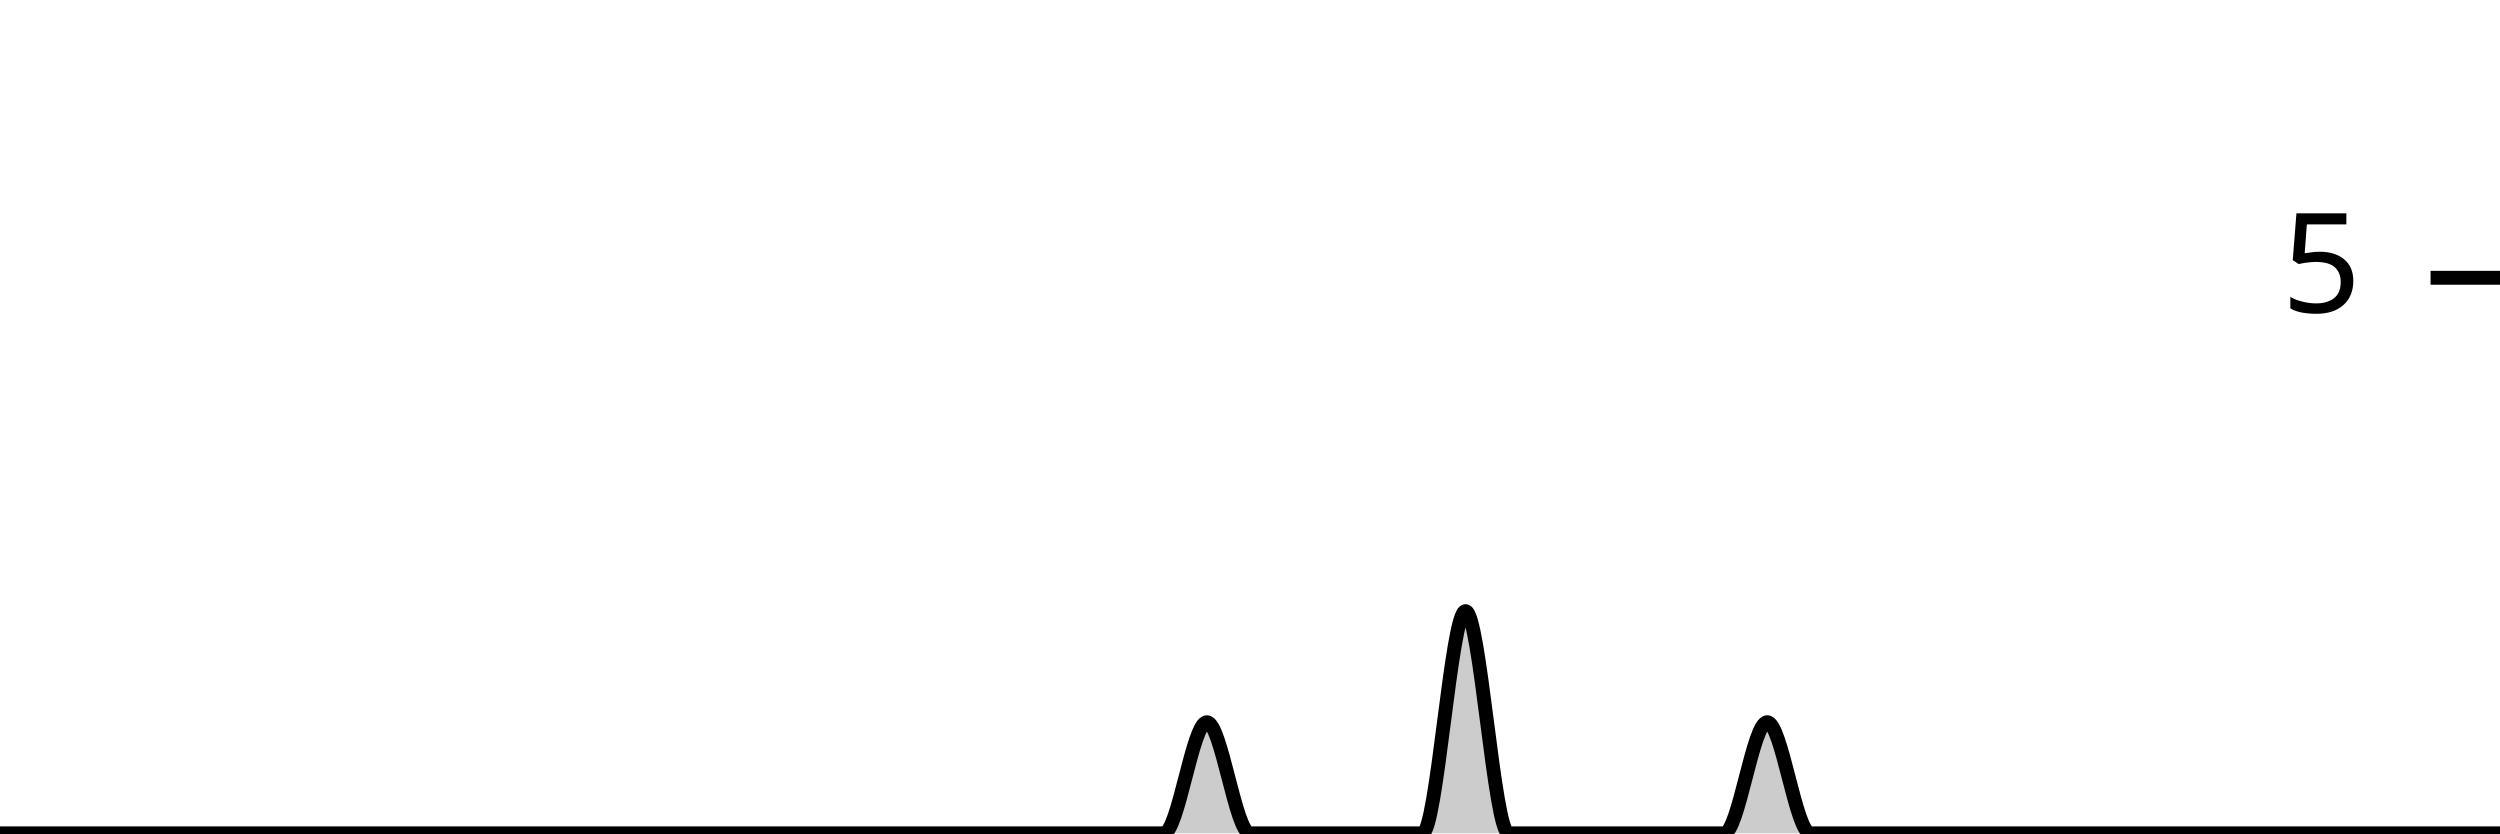
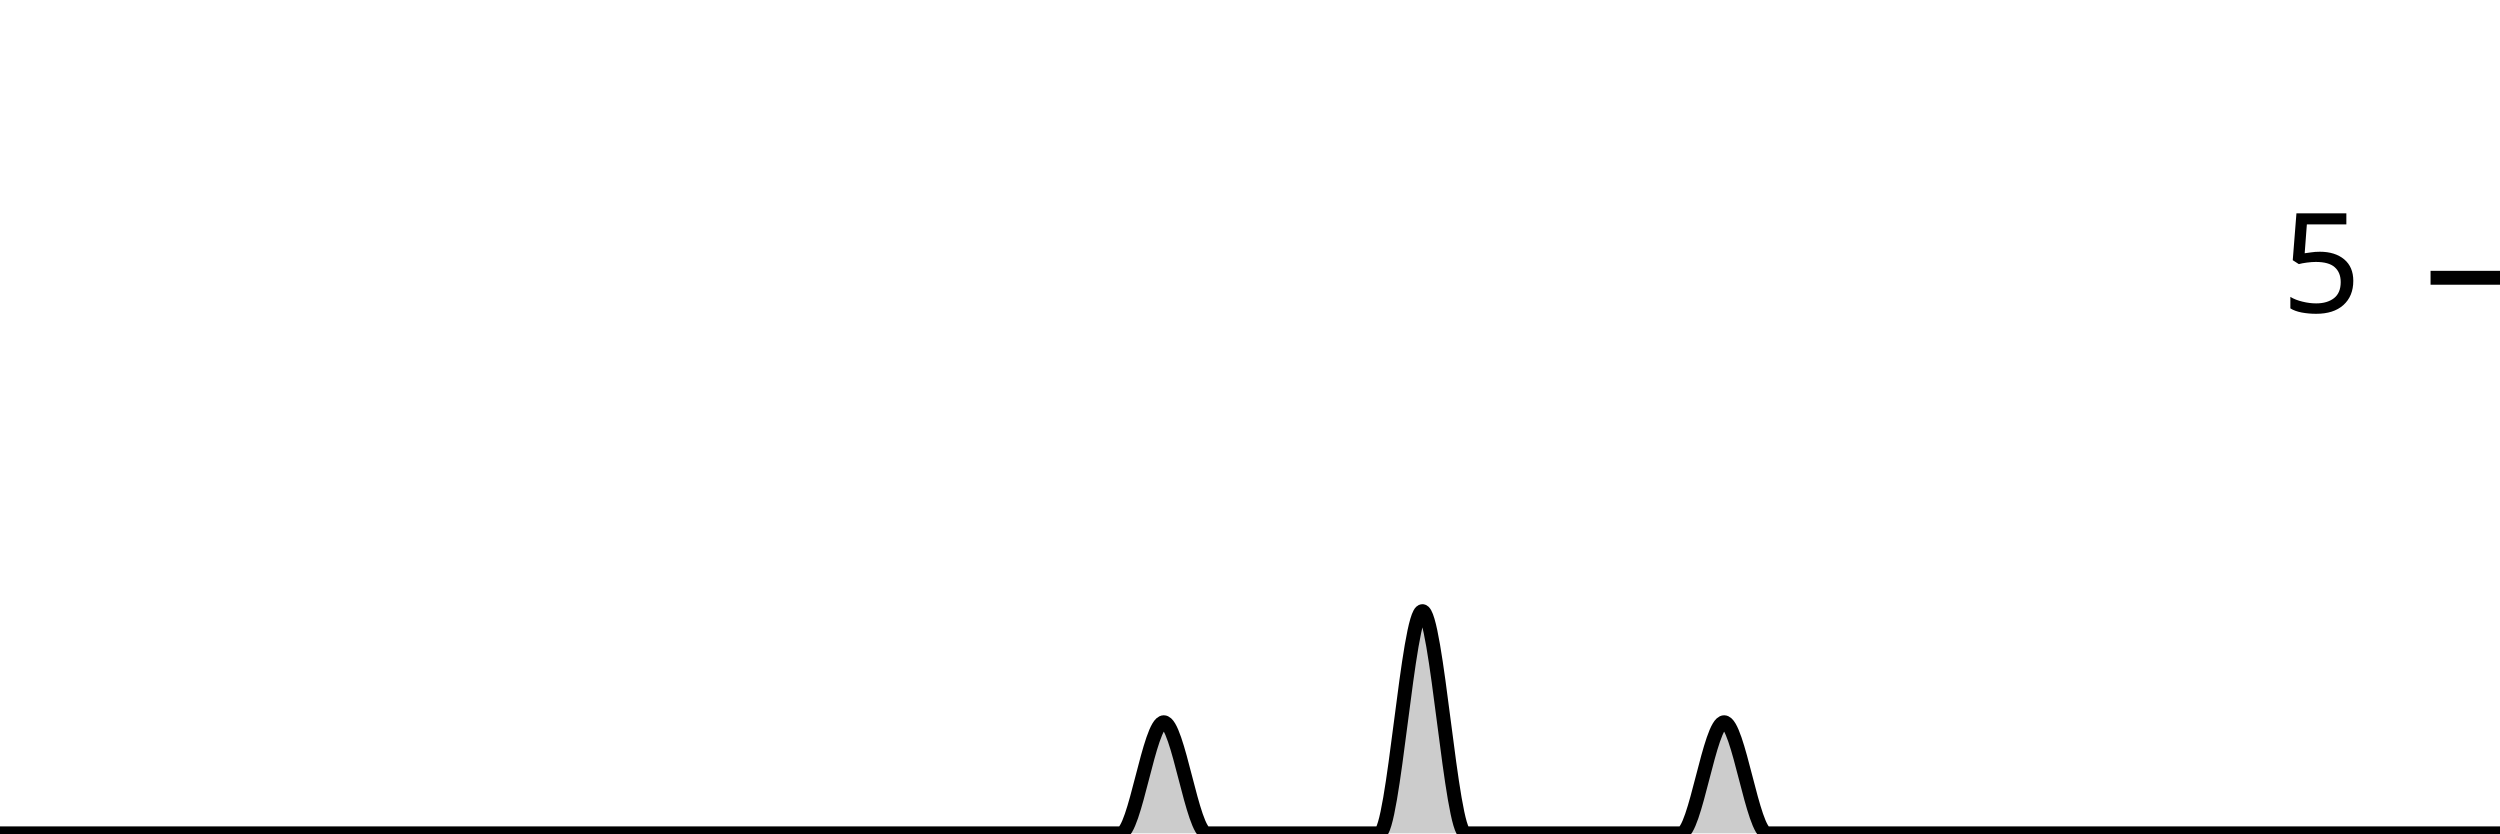
<svg xmlns="http://www.w3.org/2000/svg" viewBox="0 0 180 60">
  <g transform="translate(0,20)">
-     <path class="area" fill="rgba(0, 0, 0, 0.2)" d="M0,40C1.034,40,2.069,40,3.103,40C4.138,40,5.172,40,6.207,40C7.241,40,8.276,40,9.31,40C10.345,40,11.379,40,12.414,40C13.448,40,14.483,40,15.517,40C16.552,40,17.586,40,18.621,40C19.655,40,20.69,40,21.724,40C22.759,40,23.793,40,24.828,40C25.862,40,26.897,40,27.931,40C28.966,40,30,40,31.034,40C32.069,40,33.103,40,34.138,40C35.172,40,36.207,40,37.241,40C38.276,40,39.31,40,40.345,40C41.379,40,42.414,40,43.448,40C44.483,40,45.517,40,46.552,40C47.586,40,48.621,40,49.655,40C50.69,40,51.724,40,52.759,40C53.793,40,54.828,40,55.862,40C56.897,40,57.931,40,58.966,40C60,40,61.034,40,62.069,40C63.103,40,64.138,40,65.172,40C66.207,40,67.241,40,68.276,40C69.31,40,70.345,40,71.379,40C72.414,40,73.448,40,74.483,40C75.517,40,76.552,40,77.586,40C78.621,40,79.655,40,80.69,40C81.724,40,82.759,40,83.793,40C84.828,40,85.862,32,86.897,32C87.931,32,88.966,40,90,40C91.034,40,92.069,40,93.103,40C94.138,40,95.172,40,96.207,40C97.241,40,98.276,40,99.31,40C100.345,40,101.379,40,102.414,40C103.448,40,104.483,24,105.517,24C106.552,24,107.586,40,108.621,40C109.655,40,110.69,40,111.724,40C112.759,40,113.793,40,114.828,40C115.862,40,116.897,40,117.931,40C118.966,40,120,40,121.034,40C122.069,40,123.103,40,124.138,40C125.172,40,126.207,32,127.241,32C128.276,32,129.31,40,130.345,40C131.379,40,132.414,40,133.448,40C134.483,40,135.517,40,136.552,40C137.586,40,138.621,40,139.655,40C140.69,40,141.724,40,142.759,40C143.793,40,144.828,40,145.862,40C146.897,40,147.931,40,148.966,40C150,40,151.034,40,152.069,40C153.103,40,154.138,40,155.172,40C156.207,40,157.241,40,158.276,40C159.31,40,160.345,40,161.379,40C162.414,40,163.448,40,164.483,40C165.517,40,166.552,40,167.586,40C168.621,40,169.655,40,170.69,40C171.724,40,172.759,40,173.793,40C174.828,40,175.862,40,176.897,40C177.931,40,178.966,40,180,40L180,40C178.966,40,177.931,40,176.897,40C175.862,40,174.828,40,173.793,40C172.759,40,171.724,40,170.69,40C169.655,40,168.621,40,167.586,40C166.552,40,165.517,40,164.483,40C163.448,40,162.414,40,161.379,40C160.345,40,159.31,40,158.276,40C157.241,40,156.207,40,155.172,40C154.138,40,153.103,40,152.069,40C151.034,40,150,40,148.966,40C147.931,40,146.897,40,145.862,40C144.828,40,143.793,40,142.759,40C141.724,40,140.69,40,139.655,40C138.621,40,137.586,40,136.552,40C135.517,40,134.483,40,133.448,40C132.414,40,131.379,40,130.345,40C129.31,40,128.276,40,127.241,40C126.207,40,125.172,40,124.138,40C123.103,40,122.069,40,121.034,40C120,40,118.966,40,117.931,40C116.897,40,115.862,40,114.828,40C113.793,40,112.759,40,111.724,40C110.69,40,109.655,40,108.621,40C107.586,40,106.552,40,105.517,40C104.483,40,103.448,40,102.414,40C101.379,40,100.345,40,99.31,40C98.276,40,97.241,40,96.207,40C95.172,40,94.138,40,93.103,40C92.069,40,91.034,40,90,40C88.966,40,87.931,40,86.897,40C85.862,40,84.828,40,83.793,40C82.759,40,81.724,40,80.69,40C79.655,40,78.621,40,77.586,40C76.552,40,75.517,40,74.483,40C73.448,40,72.414,40,71.379,40C70.345,40,69.31,40,68.276,40C67.241,40,66.207,40,65.172,40C64.138,40,63.103,40,62.069,40C61.034,40,60,40,58.966,40C57.931,40,56.897,40,55.862,40C54.828,40,53.793,40,52.759,40C51.724,40,50.69,40,49.655,40C48.621,40,47.586,40,46.552,40C45.517,40,44.483,40,43.448,40C42.414,40,41.379,40,40.345,40C39.31,40,38.276,40,37.241,40C36.207,40,35.172,40,34.138,40C33.103,40,32.069,40,31.034,40C30,40,28.966,40,27.931,40C26.897,40,25.862,40,24.828,40C23.793,40,22.759,40,21.724,40C20.69,40,19.655,40,18.621,40C17.586,40,16.552,40,15.517,40C14.483,40,13.448,40,12.414,40C11.379,40,10.345,40,9.31,40C8.276,40,7.241,40,6.207,40C5.172,40,4.138,40,3.103,40C2.069,40,1.034,40,0,40Z" />
-     <path class="line" stroke="black" fill="none" d="M0,40C1.034,40,2.069,40,3.103,40C4.138,40,5.172,40,6.207,40C7.241,40,8.276,40,9.31,40C10.345,40,11.379,40,12.414,40C13.448,40,14.483,40,15.517,40C16.552,40,17.586,40,18.621,40C19.655,40,20.69,40,21.724,40C22.759,40,23.793,40,24.828,40C25.862,40,26.897,40,27.931,40C28.966,40,30,40,31.034,40C32.069,40,33.103,40,34.138,40C35.172,40,36.207,40,37.241,40C38.276,40,39.31,40,40.345,40C41.379,40,42.414,40,43.448,40C44.483,40,45.517,40,46.552,40C47.586,40,48.621,40,49.655,40C50.69,40,51.724,40,52.759,40C53.793,40,54.828,40,55.862,40C56.897,40,57.931,40,58.966,40C60,40,61.034,40,62.069,40C63.103,40,64.138,40,65.172,40C66.207,40,67.241,40,68.276,40C69.31,40,70.345,40,71.379,40C72.414,40,73.448,40,74.483,40C75.517,40,76.552,40,77.586,40C78.621,40,79.655,40,80.69,40C81.724,40,82.759,40,83.793,40C84.828,40,85.862,32,86.897,32C87.931,32,88.966,40,90,40C91.034,40,92.069,40,93.103,40C94.138,40,95.172,40,96.207,40C97.241,40,98.276,40,99.31,40C100.345,40,101.379,40,102.414,40C103.448,40,104.483,24,105.517,24C106.552,24,107.586,40,108.621,40C109.655,40,110.69,40,111.724,40C112.759,40,113.793,40,114.828,40C115.862,40,116.897,40,117.931,40C118.966,40,120,40,121.034,40C122.069,40,123.103,40,124.138,40C125.172,40,126.207,32,127.241,32C128.276,32,129.31,40,130.345,40C131.379,40,132.414,40,133.448,40C134.483,40,135.517,40,136.552,40C137.586,40,138.621,40,139.655,40C140.69,40,141.724,40,142.759,40C143.793,40,144.828,40,145.862,40C146.897,40,147.931,40,148.966,40C150,40,151.034,40,152.069,40C153.103,40,154.138,40,155.172,40C156.207,40,157.241,40,158.276,40C159.31,40,160.345,40,161.379,40C162.414,40,163.448,40,164.483,40C165.517,40,166.552,40,167.586,40C168.621,40,169.655,40,170.69,40C171.724,40,172.759,40,173.793,40C174.828,40,175.862,40,176.897,40C177.931,40,178.966,40,180,40" />
+     <path class="area" fill="rgba(0, 0, 0, 0.2)" d="M0,40C1.034,40,2.069,40,3.103,40C4.138,40,5.172,40,6.207,40C7.241,40,8.276,40,9.31,40C10.345,40,11.379,40,12.414,40C13.448,40,14.483,40,15.517,40C16.552,40,17.586,40,18.621,40C19.655,40,20.69,40,21.724,40C22.759,40,23.793,40,24.828,40C25.862,40,26.897,40,27.931,40C28.966,40,30,40,31.034,40C32.069,40,33.103,40,34.138,40C35.172,40,36.207,40,37.241,40C38.276,40,39.31,40,40.345,40C41.379,40,42.414,40,43.448,40C44.483,40,45.517,40,46.552,40C47.586,40,48.621,40,49.655,40C50.69,40,51.724,40,52.759,40C53.793,40,54.828,40,55.862,40C56.897,40,57.931,40,58.966,40C60,40,61.034,40,62.069,40C63.103,40,64.138,40,65.172,40C66.207,40,67.241,40,68.276,40C69.31,40,70.345,40,71.379,40C72.414,40,73.448,40,74.483,40C75.517,40,76.552,40,77.586,40C78.621,40,79.655,40,80.69,40C81.724,40,82.759,32,83.793,32C84.828,32,85.862,40,86.897,40C87.931,40,88.966,40,90,40C91.034,40,92.069,40,93.103,40C94.138,40,95.172,40,96.207,40C97.241,40,98.276,40,99.31,40C100.345,40,101.379,24,102.414,24C103.448,24,104.483,40,105.517,40C106.552,40,107.586,40,108.621,40C109.655,40,110.69,40,111.724,40C112.759,40,113.793,40,114.828,40C115.862,40,116.897,40,117.931,40C118.966,40,120,40,121.034,40C122.069,40,123.103,32,124.138,32C125.172,32,126.207,40,127.241,40C128.276,40,129.31,40,130.345,40C131.379,40,132.414,40,133.448,40C134.483,40,135.517,40,136.552,40C137.586,40,138.621,40,139.655,40C140.69,40,141.724,40,142.759,40C143.793,40,144.828,40,145.862,40C146.897,40,147.931,40,148.966,40C150,40,151.034,40,152.069,40C153.103,40,154.138,40,155.172,40C156.207,40,157.241,40,158.276,40C159.31,40,160.345,40,161.379,40C162.414,40,163.448,40,164.483,40C165.517,40,166.552,40,167.586,40C168.621,40,169.655,40,170.69,40C171.724,40,172.759,40,173.793,40C174.828,40,175.862,40,176.897,40C177.931,40,178.966,40,180,40L180,40C178.966,40,177.931,40,176.897,40C175.862,40,174.828,40,173.793,40C172.759,40,171.724,40,170.69,40C169.655,40,168.621,40,167.586,40C166.552,40,165.517,40,164.483,40C163.448,40,162.414,40,161.379,40C160.345,40,159.31,40,158.276,40C157.241,40,156.207,40,155.172,40C154.138,40,153.103,40,152.069,40C151.034,40,150,40,148.966,40C147.931,40,146.897,40,145.862,40C144.828,40,143.793,40,142.759,40C141.724,40,140.69,40,139.655,40C138.621,40,137.586,40,136.552,40C135.517,40,134.483,40,133.448,40C132.414,40,131.379,40,130.345,40C129.31,40,128.276,40,127.241,40C126.207,40,125.172,40,124.138,40C123.103,40,122.069,40,121.034,40C120,40,118.966,40,117.931,40C116.897,40,115.862,40,114.828,40C113.793,40,112.759,40,111.724,40C110.69,40,109.655,40,108.621,40C107.586,40,106.552,40,105.517,40C104.483,40,103.448,40,102.414,40C101.379,40,100.345,40,99.31,40C98.276,40,97.241,40,96.207,40C95.172,40,94.138,40,93.103,40C92.069,40,91.034,40,90,40C88.966,40,87.931,40,86.897,40C85.862,40,84.828,40,83.793,40C82.759,40,81.724,40,80.69,40C79.655,40,78.621,40,77.586,40C76.552,40,75.517,40,74.483,40C73.448,40,72.414,40,71.379,40C70.345,40,69.31,40,68.276,40C67.241,40,66.207,40,65.172,40C64.138,40,63.103,40,62.069,40C61.034,40,60,40,58.966,40C57.931,40,56.897,40,55.862,40C54.828,40,53.793,40,52.759,40C51.724,40,50.69,40,49.655,40C48.621,40,47.586,40,46.552,40C45.517,40,44.483,40,43.448,40C42.414,40,41.379,40,40.345,40C39.31,40,38.276,40,37.241,40C36.207,40,35.172,40,34.138,40C33.103,40,32.069,40,31.034,40C30,40,28.966,40,27.931,40C26.897,40,25.862,40,24.828,40C23.793,40,22.759,40,21.724,40C20.69,40,19.655,40,18.621,40C17.586,40,16.552,40,15.517,40C14.483,40,13.448,40,12.414,40C11.379,40,10.345,40,9.31,40C8.276,40,7.241,40,6.207,40C5.172,40,4.138,40,3.103,40C2.069,40,1.034,40,0,40Z" />
+     <path class="line" stroke="black" fill="none" d="M0,40C1.034,40,2.069,40,3.103,40C4.138,40,5.172,40,6.207,40C7.241,40,8.276,40,9.31,40C10.345,40,11.379,40,12.414,40C13.448,40,14.483,40,15.517,40C16.552,40,17.586,40,18.621,40C19.655,40,20.69,40,21.724,40C22.759,40,23.793,40,24.828,40C25.862,40,26.897,40,27.931,40C28.966,40,30,40,31.034,40C32.069,40,33.103,40,34.138,40C35.172,40,36.207,40,37.241,40C38.276,40,39.31,40,40.345,40C41.379,40,42.414,40,43.448,40C44.483,40,45.517,40,46.552,40C47.586,40,48.621,40,49.655,40C50.69,40,51.724,40,52.759,40C53.793,40,54.828,40,55.862,40C56.897,40,57.931,40,58.966,40C60,40,61.034,40,62.069,40C63.103,40,64.138,40,65.172,40C66.207,40,67.241,40,68.276,40C69.31,40,70.345,40,71.379,40C72.414,40,73.448,40,74.483,40C75.517,40,76.552,40,77.586,40C78.621,40,79.655,40,80.69,40C81.724,40,82.759,32,83.793,32C84.828,32,85.862,40,86.897,40C87.931,40,88.966,40,90,40C91.034,40,92.069,40,93.103,40C94.138,40,95.172,40,96.207,40C97.241,40,98.276,40,99.31,40C100.345,40,101.379,24,102.414,24C103.448,24,104.483,40,105.517,40C106.552,40,107.586,40,108.621,40C109.655,40,110.69,40,111.724,40C112.759,40,113.793,40,114.828,40C115.862,40,116.897,40,117.931,40C118.966,40,120,40,121.034,40C122.069,40,123.103,32,124.138,32C125.172,32,126.207,40,127.241,40C128.276,40,129.31,40,130.345,40C131.379,40,132.414,40,133.448,40C134.483,40,135.517,40,136.552,40C137.586,40,138.621,40,139.655,40C140.69,40,141.724,40,142.759,40C143.793,40,144.828,40,145.862,40C146.897,40,147.931,40,148.966,40C150,40,151.034,40,152.069,40C153.103,40,154.138,40,155.172,40C156.207,40,157.241,40,158.276,40C159.31,40,160.345,40,161.379,40C162.414,40,163.448,40,164.483,40C165.517,40,166.552,40,167.586,40C168.621,40,169.655,40,170.69,40C171.724,40,172.759,40,173.793,40C174.828,40,175.862,40,176.897,40C177.931,40,178.966,40,180,40" />
    <path class="axis-ceiling" stroke-width="1" stroke="black" fill="none" d="M175,0L180,0" />
    <text class="axis-ceiling-label" font-family="sans-serif" text-anchor="end" font-size="10px" x="170" y="2.5">5</text>
  </g>
</svg>
